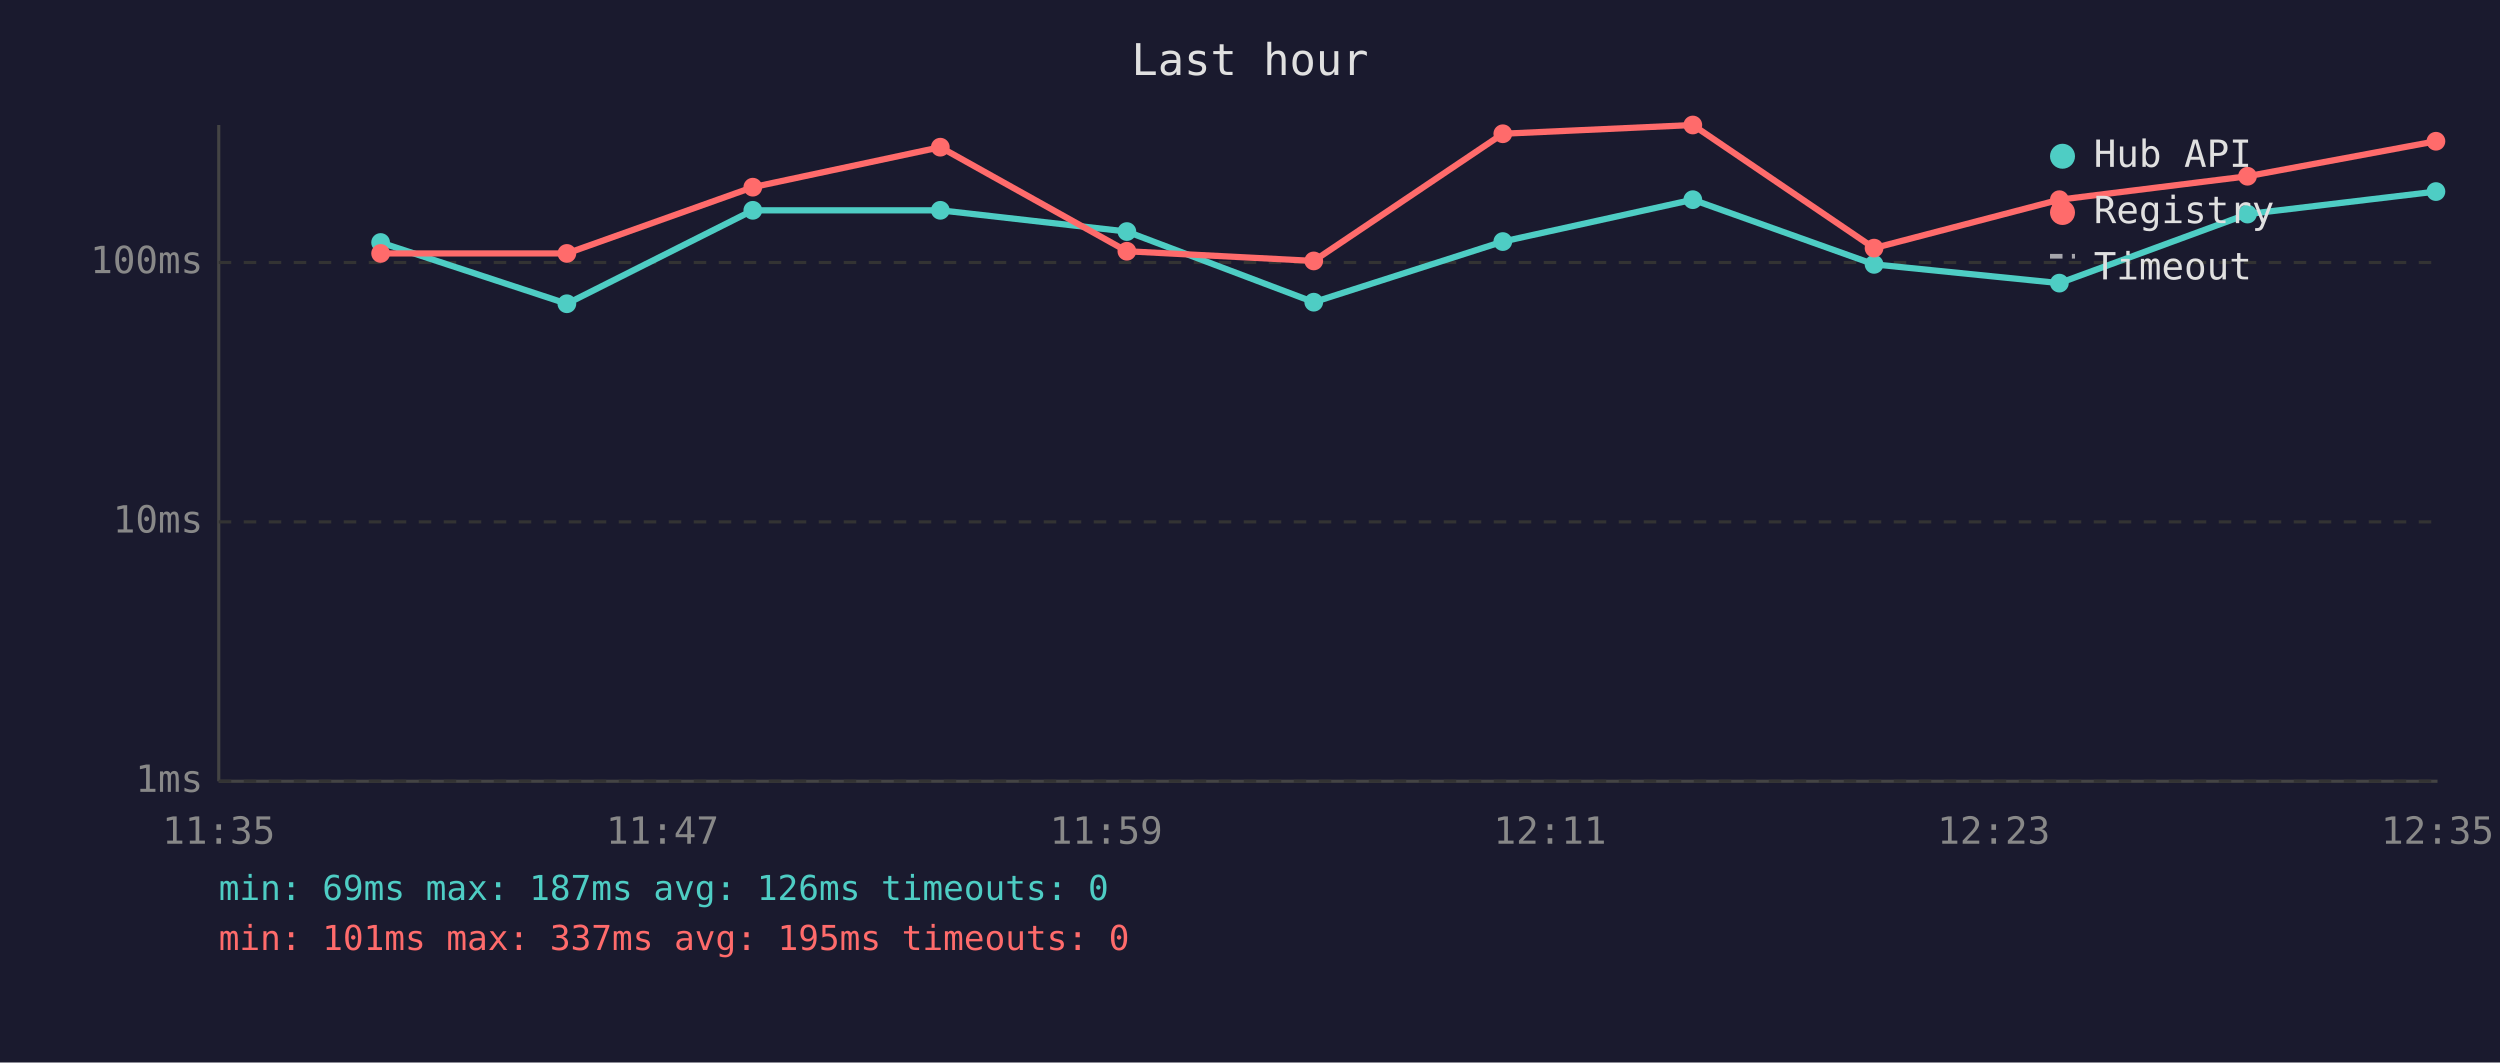
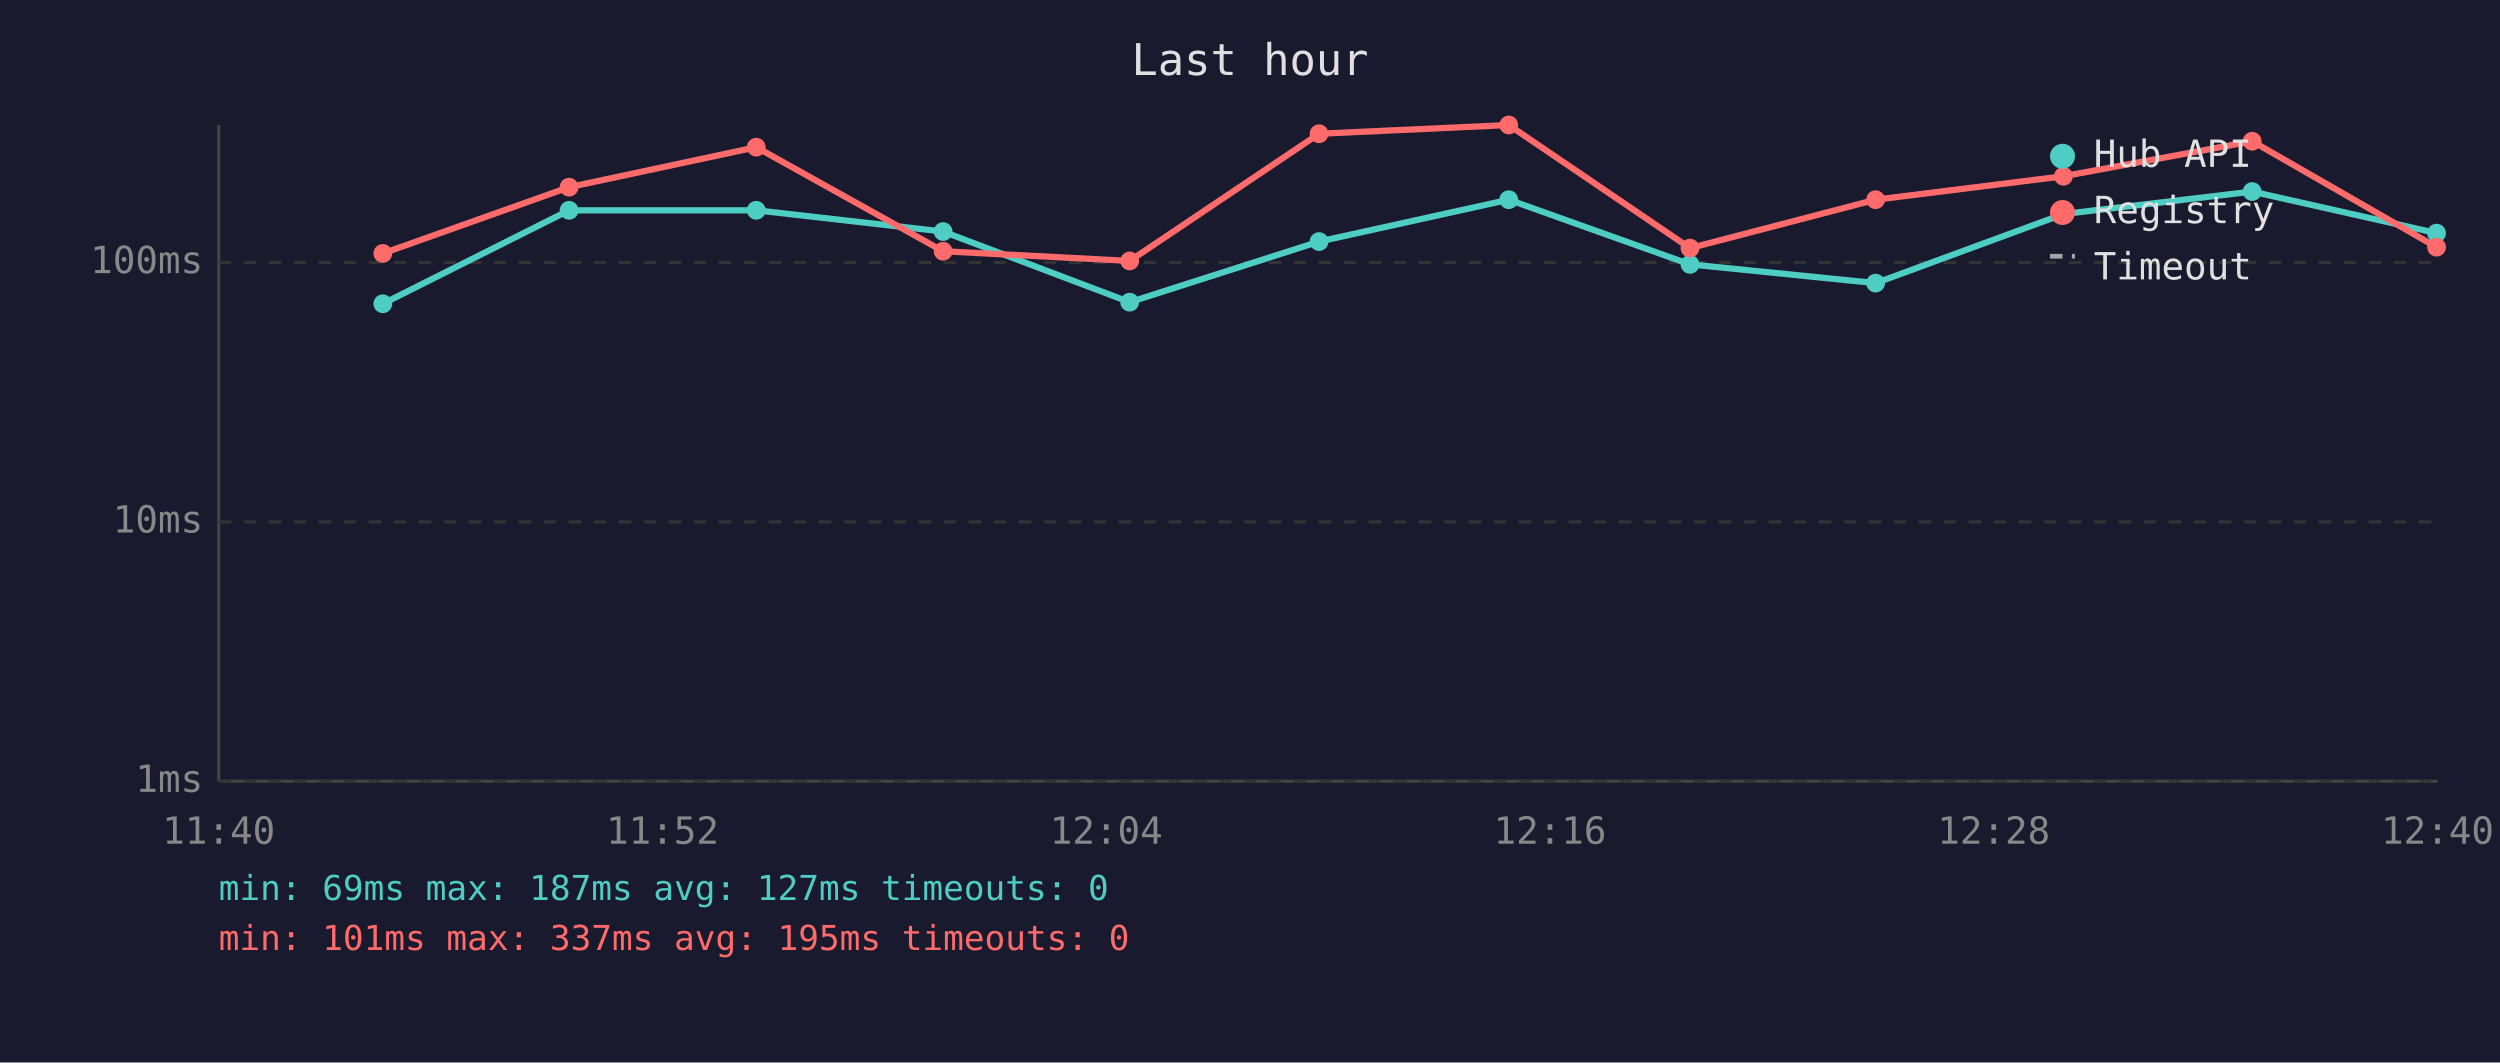
<svg xmlns="http://www.w3.org/2000/svg" viewBox="0 0 800 340" font-family="monospace" font-size="12">
  <rect width="800" height="340" fill="#1a1a2e" />
  <text x="400" y="24" fill="#e0e0e0" font-size="14" text-anchor="middle">Last hour</text>
  <line x1="70" y1="40" x2="70" y2="250" stroke="#444" stroke-width="1" />
  <line x1="70" y1="250" x2="780" y2="250" stroke="#444" stroke-width="1" />
  <line x1="70" y1="250" x2="780" y2="250" stroke="#333" stroke-width="1" stroke-dasharray="4" />
  <text x="65" y="250" fill="#888" text-anchor="end" dominant-baseline="middle">1ms</text>
  <line x1="70" y1="167" x2="780" y2="167" stroke="#333" stroke-width="1" stroke-dasharray="4" />
  <text x="65" y="167" fill="#888" text-anchor="end" dominant-baseline="middle">10ms</text>
  <line x1="70" y1="84" x2="780" y2="84" stroke="#333" stroke-width="1" stroke-dasharray="4" />
  <text x="65" y="84" fill="#888" text-anchor="end" dominant-baseline="middle">100ms</text>
-   <text x="70" y="270" fill="#888" text-anchor="middle">11:35</text>
-   <text x="212" y="270" fill="#888" text-anchor="middle">11:47</text>
-   <text x="354" y="270" fill="#888" text-anchor="middle">11:59</text>
-   <text x="496" y="270" fill="#888" text-anchor="middle">12:11</text>
-   <text x="638" y="270" fill="#888" text-anchor="middle">12:23</text>
-   <text x="780" y="270" fill="#888" text-anchor="middle">12:35</text>
-   <polyline points="121.8,77.6 181.4,97.2 240.9,67.3 300.9,67.3 360.6,74.1 420.4,96.7 480.9,77.3 541.7,63.9 599.7,84.6 659.0,90.6 719.2,68.5 779.5,61.3" fill="none" stroke="#4ecdc4" stroke-width="2" opacity="1" />
-   <circle cx="121.8" cy="77.6" r="3" fill="#4ecdc4" />
-   <circle cx="181.4" cy="97.2" r="3" fill="#4ecdc4" />
-   <circle cx="240.9" cy="67.3" r="3" fill="#4ecdc4" />
-   <circle cx="300.9" cy="67.3" r="3" fill="#4ecdc4" />
-   <circle cx="360.6" cy="74.1" r="3" fill="#4ecdc4" />
-   <circle cx="420.4" cy="96.7" r="3" fill="#4ecdc4" />
-   <circle cx="480.9" cy="77.3" r="3" fill="#4ecdc4" />
-   <circle cx="541.7" cy="63.9" r="3" fill="#4ecdc4" />
-   <circle cx="599.7" cy="84.6" r="3" fill="#4ecdc4" />
-   <circle cx="659.0" cy="90.6" r="3" fill="#4ecdc4" />
-   <circle cx="719.2" cy="68.5" r="3" fill="#4ecdc4" />
-   <circle cx="779.5" cy="61.3" r="3" fill="#4ecdc4" />
-   <polyline points="121.8,81.1 181.4,81.1 240.9,59.9 300.9,47.1 360.6,80.4 420.4,83.5 480.9,42.8 541.7,40.0 599.7,79.4 659.0,63.9 719.2,56.4 779.5,45.2" fill="none" stroke="#ff6b6b" stroke-width="2" opacity="1" />
-   <circle cx="121.8" cy="81.1" r="3" fill="#ff6b6b" />
-   <circle cx="181.4" cy="81.1" r="3" fill="#ff6b6b" />
-   <circle cx="240.9" cy="59.9" r="3" fill="#ff6b6b" />
-   <circle cx="300.9" cy="47.1" r="3" fill="#ff6b6b" />
-   <circle cx="360.6" cy="80.4" r="3" fill="#ff6b6b" />
-   <circle cx="420.4" cy="83.5" r="3" fill="#ff6b6b" />
-   <circle cx="480.9" cy="42.8" r="3" fill="#ff6b6b" />
-   <circle cx="541.7" cy="40.0" r="3" fill="#ff6b6b" />
-   <circle cx="599.7" cy="79.4" r="3" fill="#ff6b6b" />
-   <circle cx="659.0" cy="63.9" r="3" fill="#ff6b6b" />
-   <circle cx="719.2" cy="56.4" r="3" fill="#ff6b6b" />
-   <circle cx="779.5" cy="45.2" r="3" fill="#ff6b6b" />
+   <text x="70" y="270" fill="#888" text-anchor="middle">11:40</text>
+   <text x="212" y="270" fill="#888" text-anchor="middle">11:52</text>
+   <text x="354" y="270" fill="#888" text-anchor="middle">12:04</text>
+   <text x="496" y="270" fill="#888" text-anchor="middle">12:16</text>
+   <text x="638" y="270" fill="#888" text-anchor="middle">12:28</text>
+   <text x="780" y="270" fill="#888" text-anchor="middle">12:40</text>
+   <polyline points="122.5,97.2 182.1,67.3 242.0,67.3 301.8,74.1 361.5,96.7 422.1,77.3 482.8,63.9 540.8,84.6 600.2,90.6 660.3,68.5 720.7,61.3 779.7,74.6" fill="none" stroke="#4ecdc4" stroke-width="2" opacity="1" />
+   <circle cx="122.5" cy="97.2" r="3" fill="#4ecdc4" />
+   <circle cx="182.1" cy="67.3" r="3" fill="#4ecdc4" />
+   <circle cx="242.0" cy="67.3" r="3" fill="#4ecdc4" />
+   <circle cx="301.8" cy="74.1" r="3" fill="#4ecdc4" />
+   <circle cx="361.5" cy="96.7" r="3" fill="#4ecdc4" />
+   <circle cx="422.1" cy="77.3" r="3" fill="#4ecdc4" />
+   <circle cx="482.8" cy="63.9" r="3" fill="#4ecdc4" />
+   <circle cx="540.8" cy="84.6" r="3" fill="#4ecdc4" />
+   <circle cx="600.2" cy="90.6" r="3" fill="#4ecdc4" />
+   <circle cx="660.3" cy="68.5" r="3" fill="#4ecdc4" />
+   <circle cx="720.7" cy="61.3" r="3" fill="#4ecdc4" />
+   <circle cx="779.7" cy="74.6" r="3" fill="#4ecdc4" />
+   <polyline points="122.5,81.1 182.1,59.9 242.0,47.1 301.8,80.4 361.5,83.5 422.1,42.8 482.8,40.0 540.8,79.4 600.2,63.9 660.3,56.4 720.7,45.2 779.7,79.1" fill="none" stroke="#ff6b6b" stroke-width="2" opacity="1" />
+   <circle cx="122.5" cy="81.1" r="3" fill="#ff6b6b" />
+   <circle cx="182.1" cy="59.9" r="3" fill="#ff6b6b" />
+   <circle cx="242.0" cy="47.1" r="3" fill="#ff6b6b" />
+   <circle cx="301.8" cy="80.4" r="3" fill="#ff6b6b" />
+   <circle cx="361.5" cy="83.5" r="3" fill="#ff6b6b" />
+   <circle cx="422.1" cy="42.8" r="3" fill="#ff6b6b" />
+   <circle cx="482.8" cy="40.0" r="3" fill="#ff6b6b" />
+   <circle cx="540.8" cy="79.4" r="3" fill="#ff6b6b" />
+   <circle cx="600.2" cy="63.9" r="3" fill="#ff6b6b" />
+   <circle cx="660.3" cy="56.4" r="3" fill="#ff6b6b" />
+   <circle cx="720.7" cy="45.2" r="3" fill="#ff6b6b" />
+   <circle cx="779.7" cy="79.1" r="3" fill="#ff6b6b" />
  <circle cx="660" cy="50" r="4" fill="#4ecdc4" />
  <text x="670" y="50" fill="#e0e0e0" dominant-baseline="middle">Hub API</text>
  <circle cx="660" cy="68" r="4" fill="#ff6b6b" />
  <text x="670" y="68" fill="#e0e0e0" dominant-baseline="middle">Registry</text>
  <line x1="656" y1="82" x2="664" y2="82" stroke="#e0e0e0" stroke-width="1.5" stroke-dasharray="4,3" opacity="0.7" />
  <text x="670" y="86" fill="#e0e0e0" dominant-baseline="middle">Timeout</text>
-   <text x="70" y="288" fill="#4ecdc4" font-size="11">min: 69ms  max: 187ms  avg: 126ms  timeouts: 0</text>
+   <text x="70" y="288" fill="#4ecdc4" font-size="11">min: 69ms  max: 187ms  avg: 127ms  timeouts: 0</text>
  <text x="70" y="304" fill="#ff6b6b" font-size="11">min: 101ms  max: 337ms  avg: 195ms  timeouts: 0</text>
</svg>
